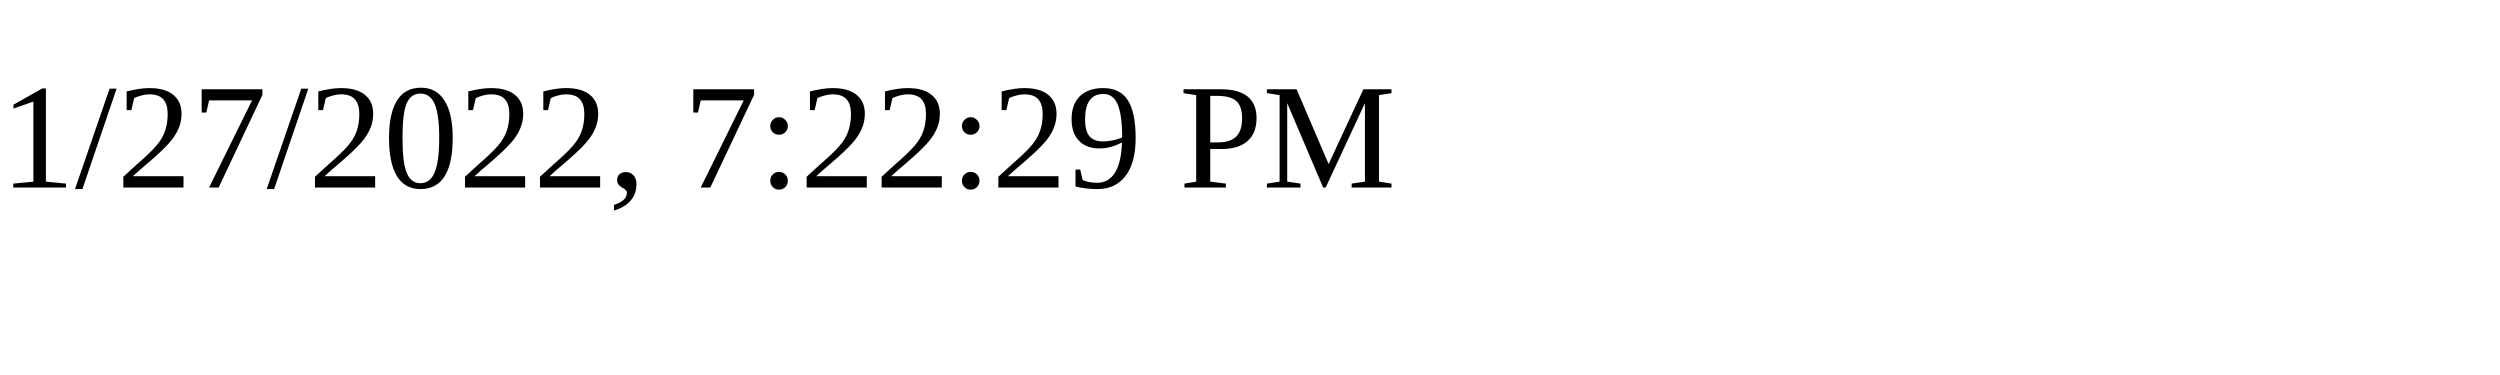
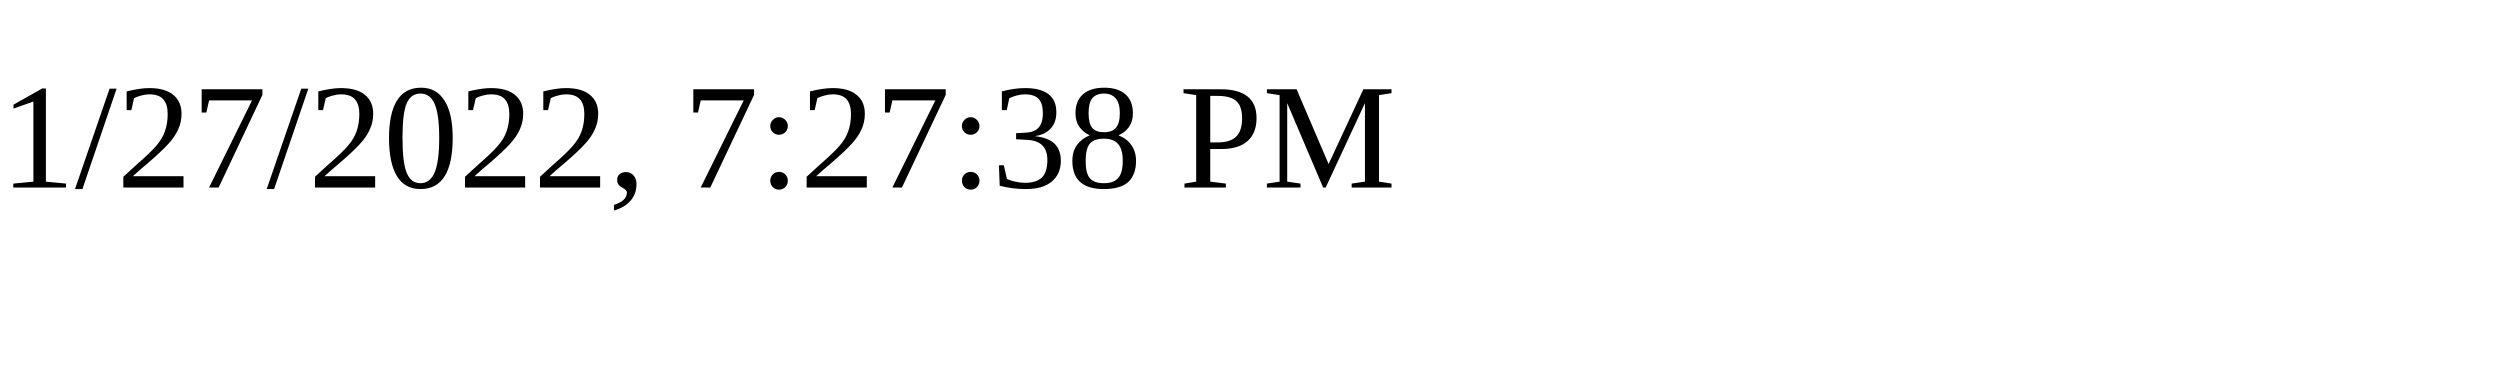
<svg xmlns="http://www.w3.org/2000/svg" height="30" width="200">
-   <text x="0" y="15">1/27/2022, 7:22:29 PM</text>
+   <text x="0" y="15">1/27/2022, 7:27:38 PM</text>
</svg>
